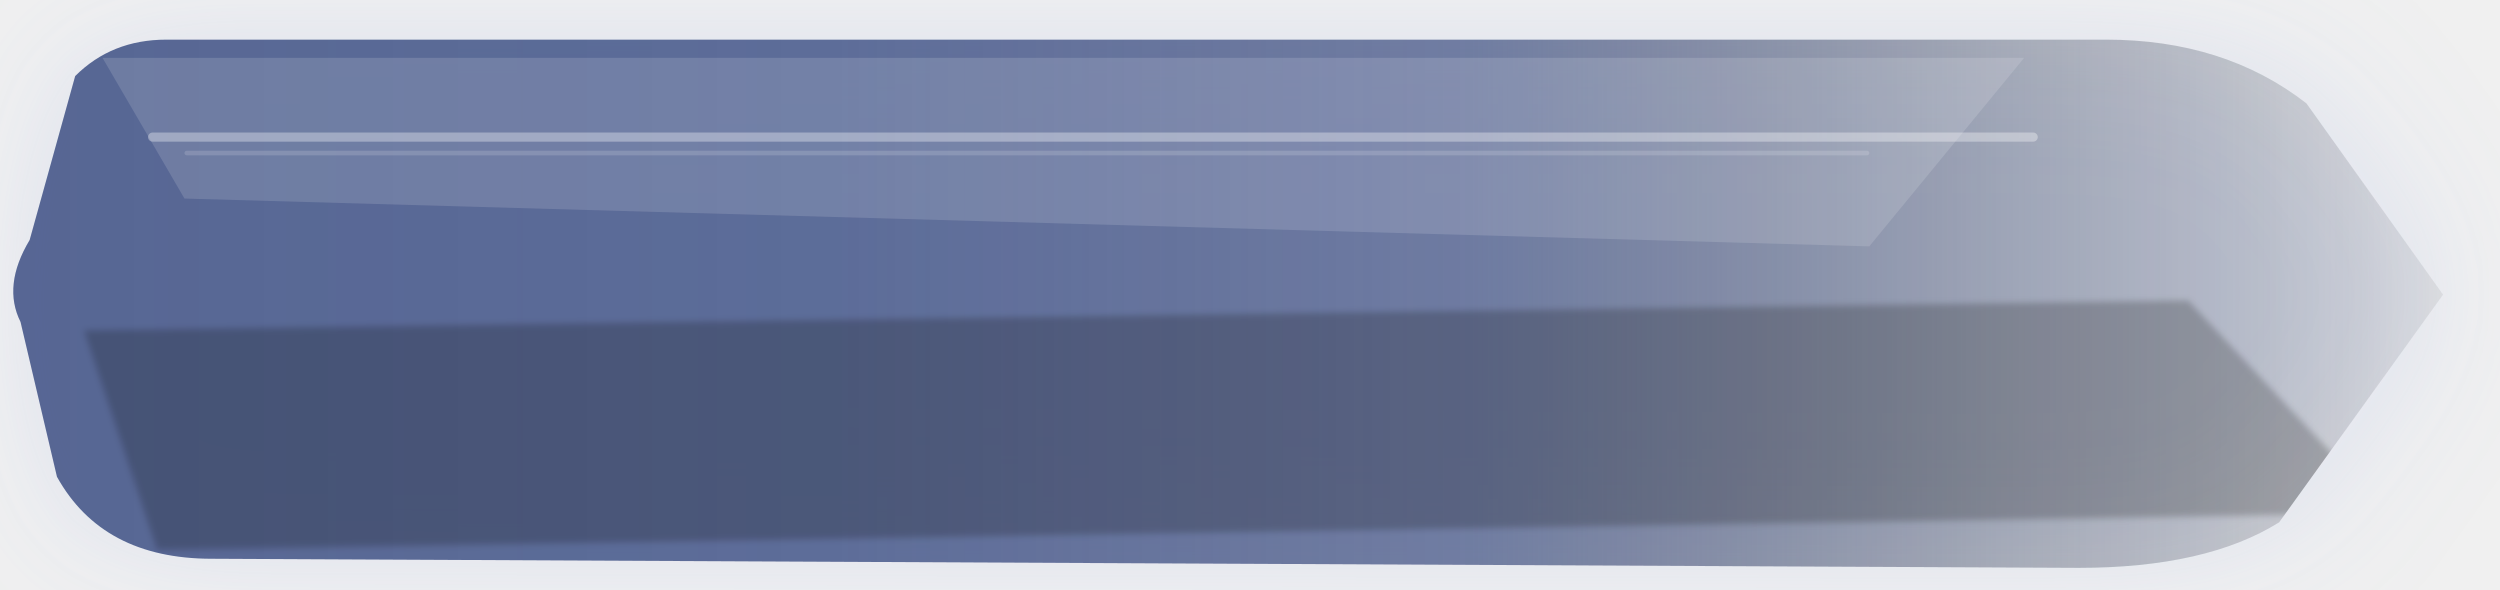
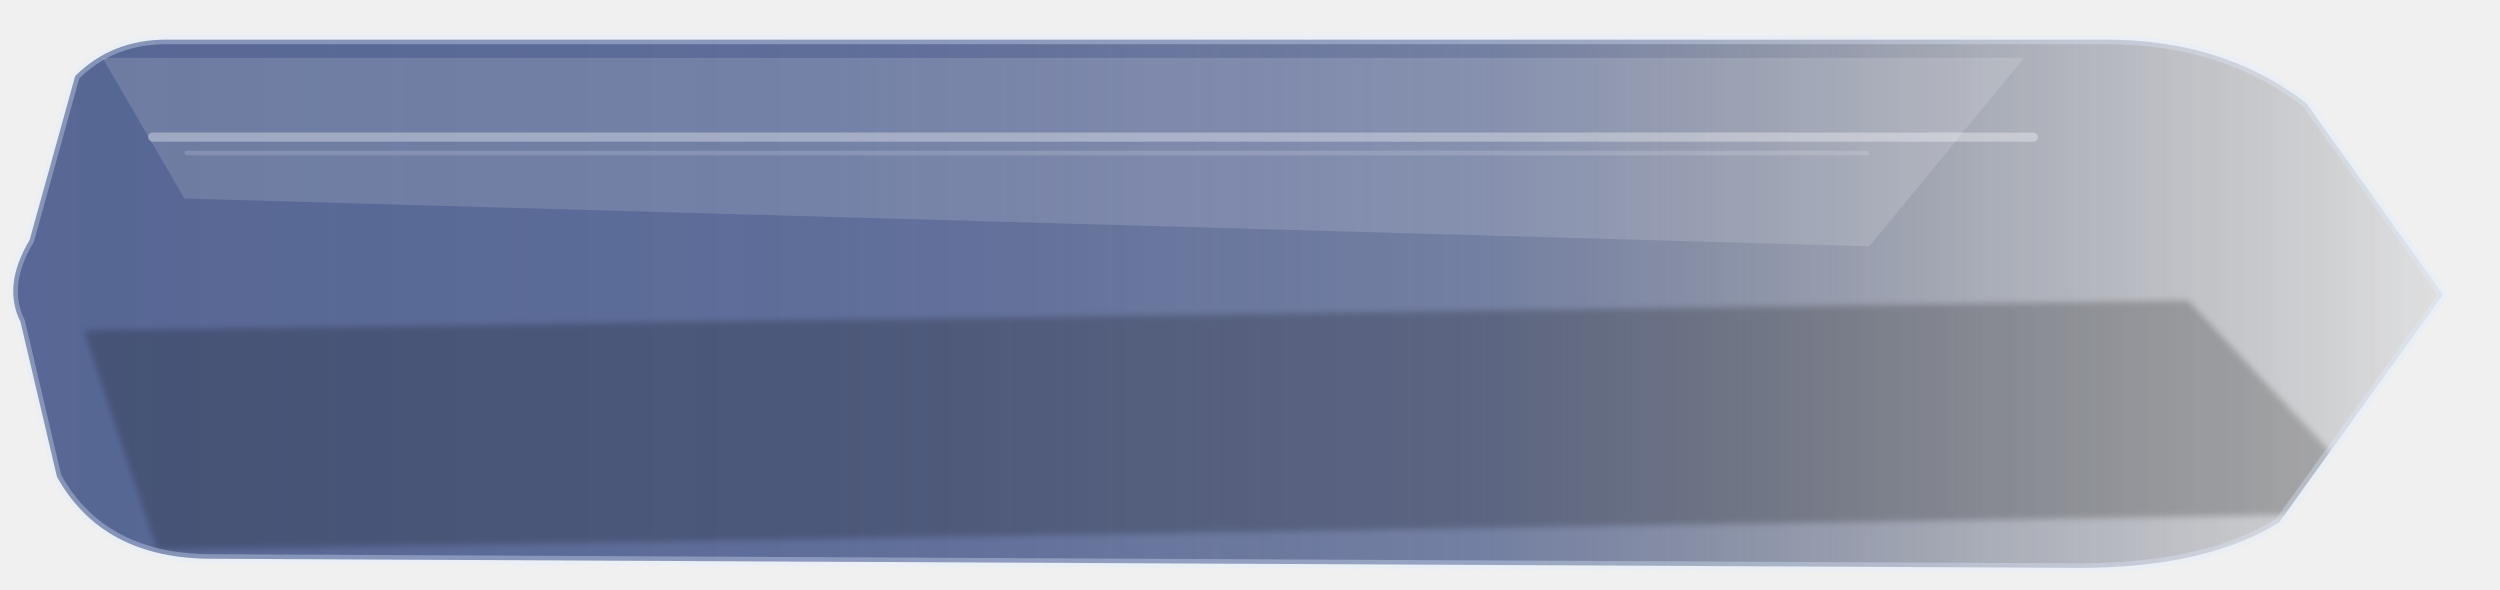
<svg xmlns="http://www.w3.org/2000/svg" width="560" height="132" viewBox="0 0 560 132" fill="none">
  <defs>
    <linearGradient id="grad-secondary_wide_hover.svg" x1="0%" y1="50%" x2="100%" y2="50%">
      <stop offset="0%" stop-color="rgba(74, 91, 140, 0.97)" />
      <stop offset="34%" stop-color="rgba(74, 91, 140, 0.92)" />
      <stop offset="60%" stop-color="rgba(71, 87, 135, 0.78)" />
      <stop offset="82%" stop-color="rgba(38, 49, 78, 0.36)" />
      <stop offset="100%" stop-color="rgba(10, 14, 24, 0.08)" />
    </linearGradient>
    <linearGradient id="sheen-secondary_wide_hover.svg" x1="0" y1="0" x2="0" y2="132">
      <stop offset="0%" stop-color="white" stop-opacity="0.44" />
      <stop offset="42%" stop-color="white" stop-opacity="0.12" />
      <stop offset="100%" stop-color="white" stop-opacity="0" />
    </linearGradient>
-     <filter id="glow-secondary_wide_hover.svg" x="-35%" y="-60%" width="170%" height="240%">
-       <feGaussianBlur stdDeviation="16" result="blur" />
-     </filter>
    <filter id="soft-secondary_wide_hover.svg" x="-8%" y="-8%" width="116%" height="116%">
      <feGaussianBlur stdDeviation="0.7" />
    </filter>
    <clipPath id="clip-secondary_wide_hover.svg">
      <path d="M 22 18     Q 30 10, 42 10     L 468 10     Q 494 10, 512 24     L 542 66.0     L 506 116     Q 490 126, 462 126     L 52 124     Q 28 124, 18 106     L 10 72.0     Q 6 64.0, 12 54.0     L 22 18" />
    </clipPath>
  </defs>
  <g transform="translate(-5.60 -1.32) scale(1.02)">
-     <path d="M 22 18     Q 30 10, 42 10     L 468 10     Q 494 10, 512 24     L 542 66.0     L 506 116     Q 490 126, 462 126     L 52 124     Q 28 124, 18 106     L 10 72.0     Q 6 64.0, 12 54.0     L 22 18" fill="rgba(145, 171, 231, 0.22)" opacity="1" filter="url(#glow-secondary_wide_hover.svg)" />
    <path d="M 22 18     Q 30 10, 42 10     L 468 10     Q 494 10, 512 24     L 542 66.0     L 506 116     Q 490 126, 462 126     L 52 124     Q 28 124, 18 106     L 10 72.0     Q 6 64.0, 12 54.0     L 22 18" fill="url(#grad-secondary_wide_hover.svg)" />
    <g clip-path="url(#clip-secondary_wide_hover.svg)">
      <path d="M 28 14 L 450 14 L 416 55.4 L 46 44.9 Z" fill="white" opacity="0.14" />
      <rect x="38" y="30.4" width="415" height="2" rx="1" fill="white" opacity="0.34" />
      <rect x="46" y="34.4" width="370" height="1" rx="0.5" fill="white" opacity="0.15" />
      <path d="M 24 73.9 L 486 67.3 L 530 114 L 40 122 Z" fill="black" opacity="0.22" filter="url(#soft-secondary_wide_hover.svg)" />
      <rect x="0" y="0" width="560" height="132" fill="url(#sheen-secondary_wide_hover.svg)" opacity="0.10" />
    </g>
+     <path d="M 22 18     Q 30 10, 42 10     L 468 10     Q 494 10, 512 24     L 542 66.0     L 506 116     Q 490 126, 462 126     L 52 124     Q 28 124, 18 106     L 10 72.0     Q 6 64.0, 12 54.0     L 22 18" fill="none" stroke="rgba(225, 235, 255, 0.34)" stroke-width="2" stroke-linejoin="round" />
  </g>
</svg>
